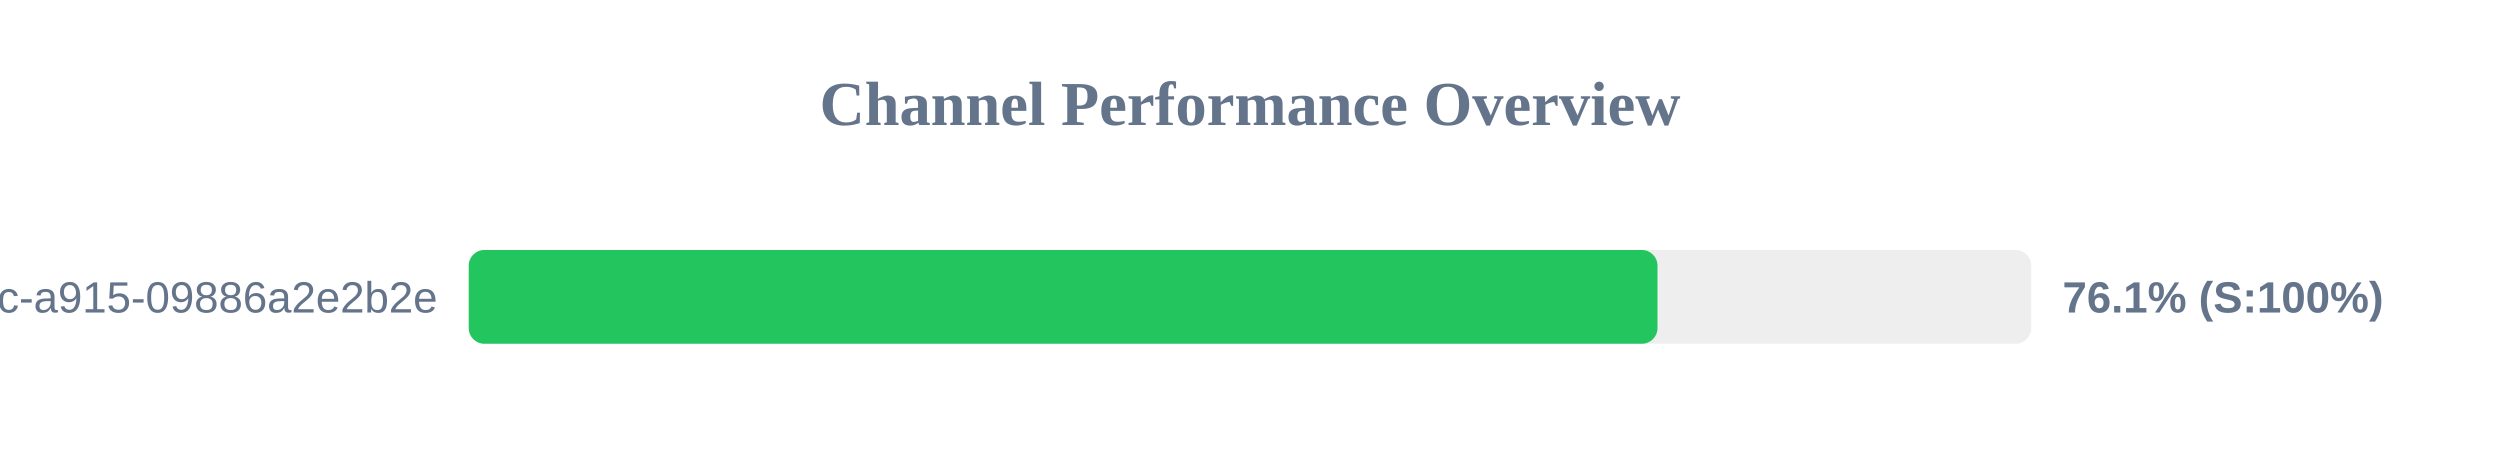
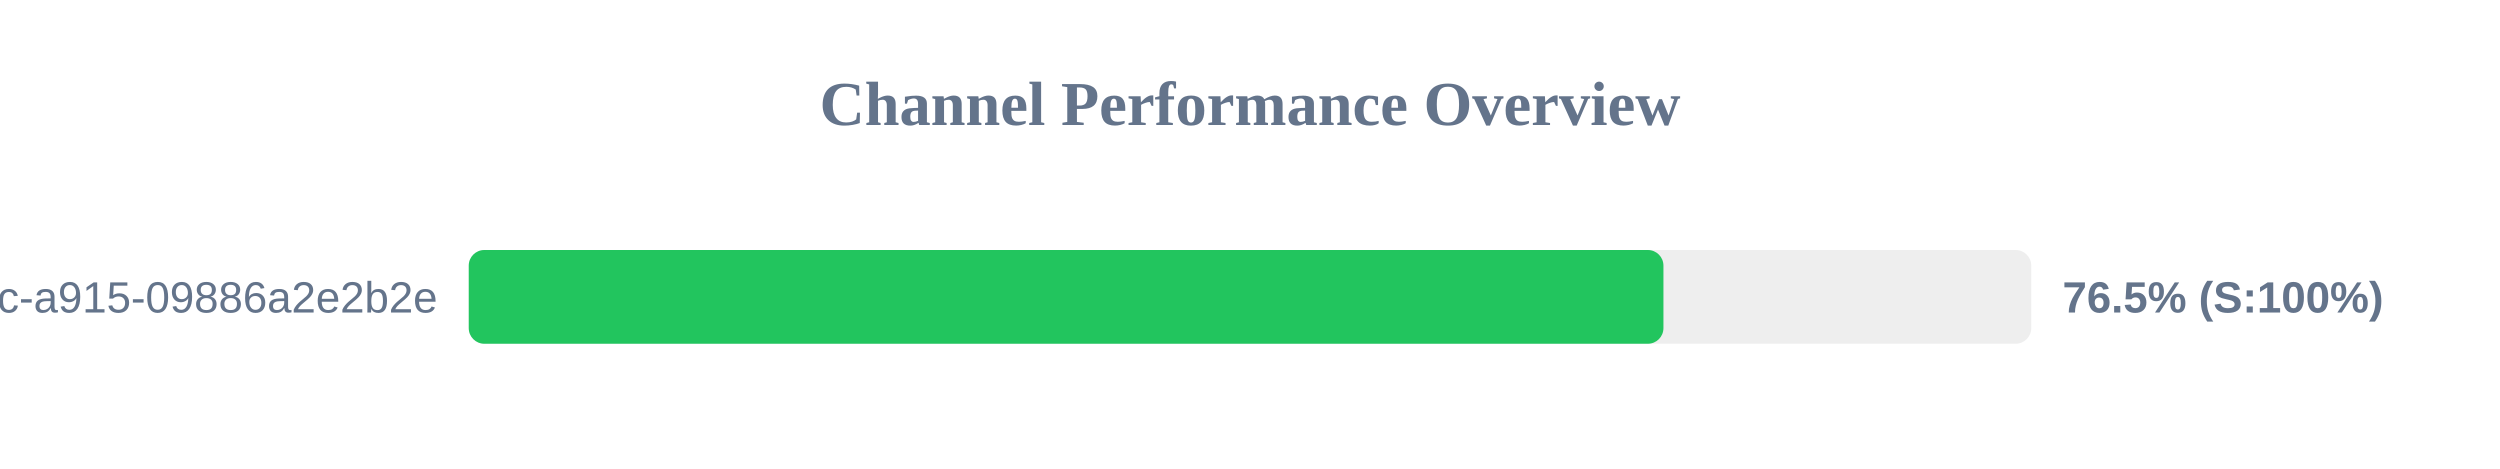
<svg xmlns="http://www.w3.org/2000/svg" width="800" height="150" version="1.1">
  <style>
        .row { font: 14px Arial; fill: #64748b; }
        .score { font: bold 14px Arial; fill: #64748b; }
    </style>
  <text x="400" y="40" text-anchor="middle" font-size="20px" font-weight="bold" fill="#64748b">Channel Performance Overview</text>
  <rect x="150" y="80" width="500" height="30" fill="#eee" rx="5" />
-   <rect x="150" y="80" width="380.4" height="30" fill="#22c55e" rx="5" />
+   <rect x="150" y="80" width="382.3" height="30" fill="#22c55e" rx="5" />
  <text x="140" y="100" text-anchor="end" class="row">?uuid=52816135-d3bc-46bc-a915-09886a2e2b2e</text>
-   <text x="660" y="100" text-anchor="start" class="score">76.1% (S:100%)</text>
+   <text x="660" y="100" text-anchor="start" class="score">76.5% (S:100%)</text>
</svg>
